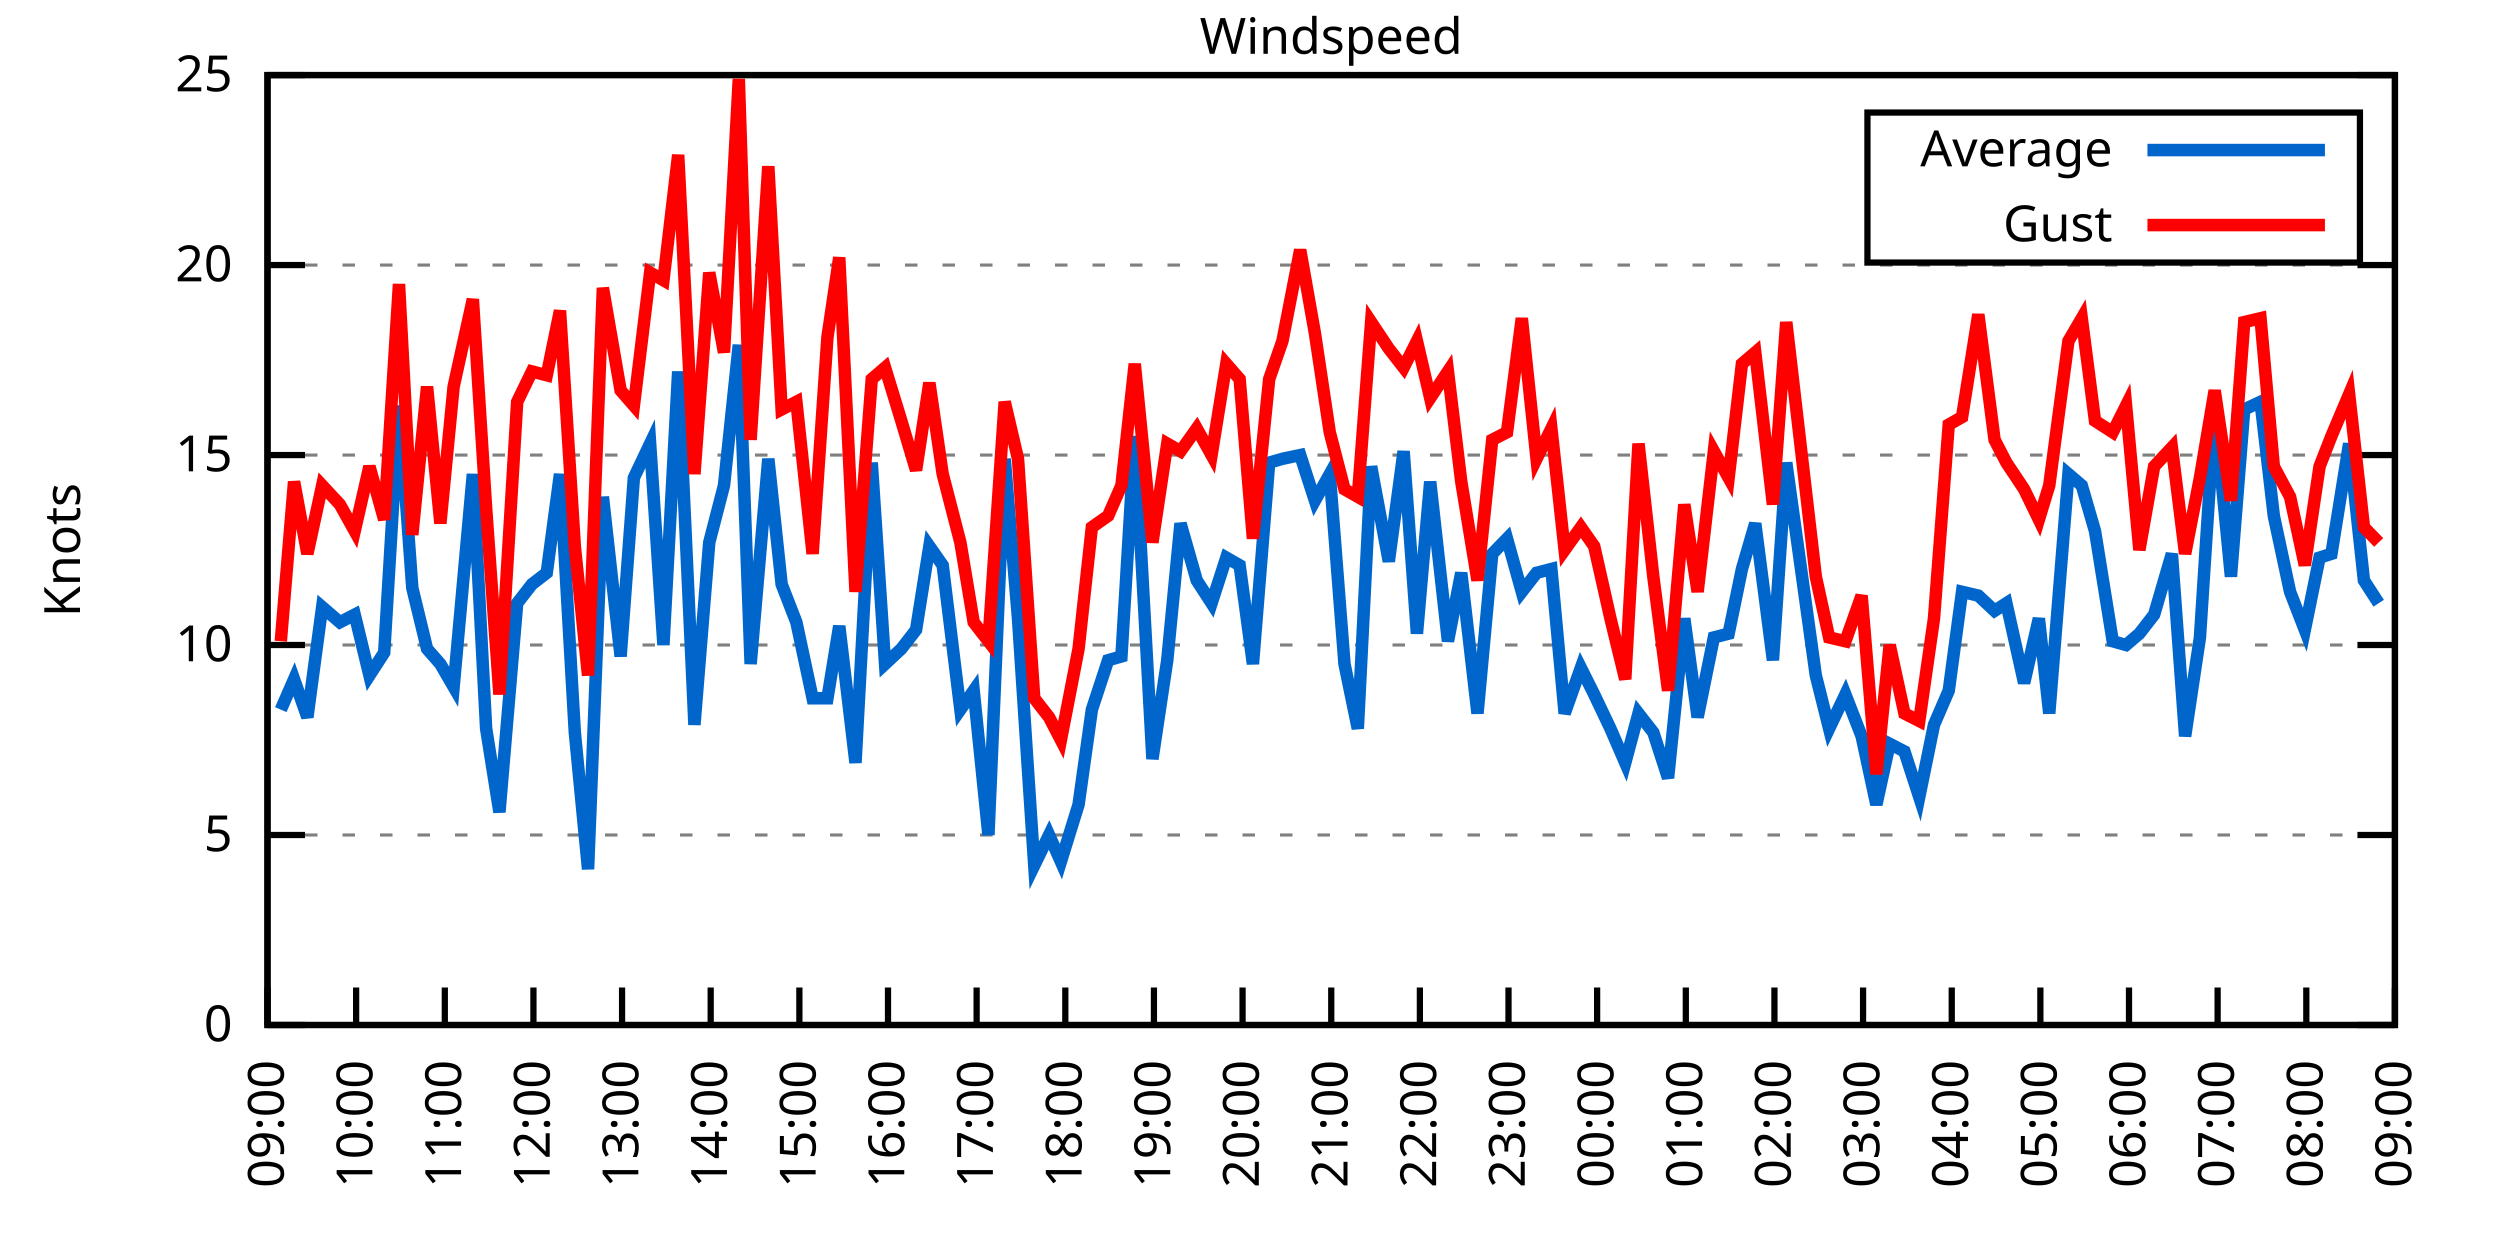
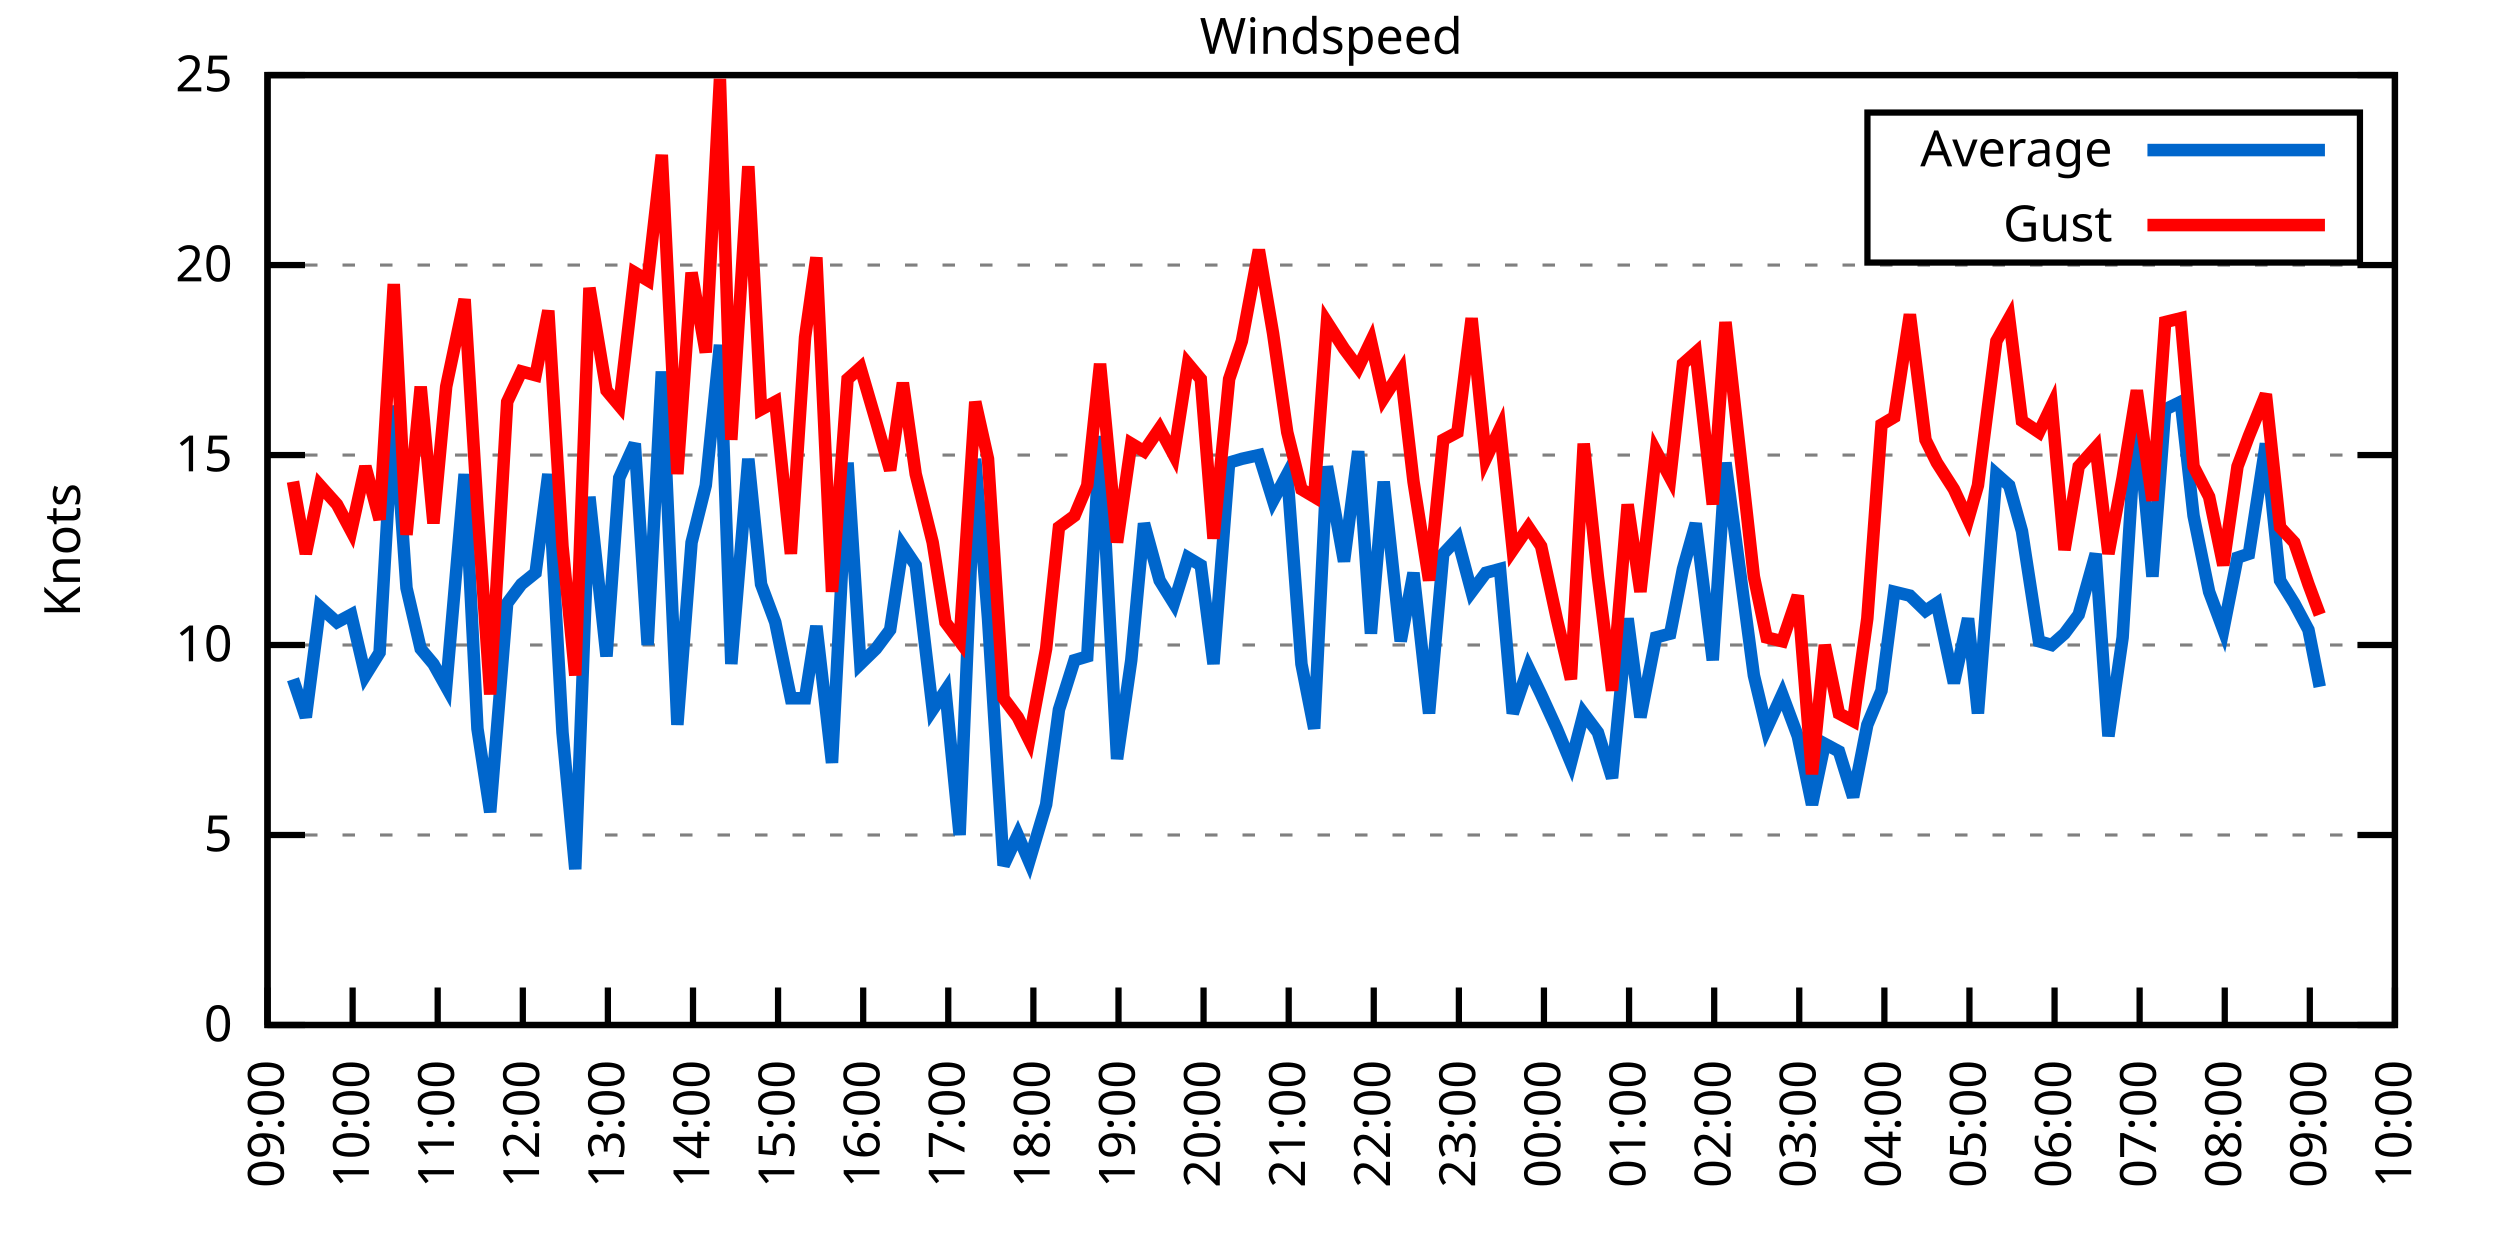
<svg xmlns="http://www.w3.org/2000/svg" xmlns:xlink="http://www.w3.org/1999/xlink" width="400" height="200" viewBox="0 0 400 200">
  <g id="gnuplot_canvas">
    <rect x="0" y="0" width="400" height="200" fill="none" />
    <defs>
      <circle id="gpDot" r="0.5" stroke-width="0.5" stroke="currentColor" />
      <path id="gpPt0" stroke-width="0.333" stroke="currentColor" d="M-1,0 h2 M0,-1 v2" />
      <path id="gpPt1" stroke-width="0.333" stroke="currentColor" d="M-1,-1 L1,1 M1,-1 L-1,1" />
      <path id="gpPt2" stroke-width="0.333" stroke="currentColor" d="M-1,0 L1,0 M0,-1 L0,1 M-1,-1 L1,1 M-1,1 L1,-1" />
      <rect id="gpPt3" stroke-width="0.333" stroke="currentColor" x="-1" y="-1" width="2" height="2" />
      <rect id="gpPt4" stroke-width="0.333" stroke="currentColor" fill="currentColor" x="-1" y="-1" width="2" height="2" />
      <circle id="gpPt5" stroke-width="0.333" stroke="currentColor" cx="0" cy="0" r="1" />
      <use xlink:href="#gpPt5" id="gpPt6" fill="currentColor" stroke="none" />
      <path id="gpPt7" stroke-width="0.333" stroke="currentColor" d="M0,-1.33 L-1.33,0.67 L1.33,0.67 z" />
      <use xlink:href="#gpPt7" id="gpPt8" fill="currentColor" stroke="none" />
      <use xlink:href="#gpPt7" id="gpPt9" stroke="currentColor" transform="rotate(180)" />
      <use xlink:href="#gpPt9" id="gpPt10" fill="currentColor" stroke="none" />
      <use xlink:href="#gpPt3" id="gpPt11" stroke="currentColor" transform="rotate(45)" />
      <use xlink:href="#gpPt11" id="gpPt12" fill="currentColor" stroke="none" />
      <path id="gpPt13" stroke-width="0.333" stroke="currentColor" d="M0,1.330 L1.265,0.411 L0.782,-1.067 L-0.782,-1.076 L-1.265,0.411 z" />
      <use xlink:href="#gpPt13" id="gpPt14" fill="currentColor" stroke="none" />
      <filter id="textbox" filterUnits="objectBoundingBox" x="0" y="0" height="1" width="1">
        <feFlood flood-color="white" flood-opacity="1" result="bgnd" />
        <feComposite in="SourceGraphic" in2="bgnd" operator="atop" />
      </filter>
      <filter id="greybox" filterUnits="objectBoundingBox" x="0" y="0" height="1" width="1">
        <feFlood flood-color="lightgrey" flood-opacity="1" result="grey" />
        <feComposite in="SourceGraphic" in2="grey" operator="atop" />
      </filter>
    </defs>
    <g fill="none" color="white" stroke="currentColor" stroke-width="1.00" stroke-linecap="butt" stroke-linejoin="miter">
</g>
    <g fill="none" color="black" stroke="currentColor" stroke-width="1.00" stroke-linecap="butt" stroke-linejoin="miter">
      <g stroke="none" shape-rendering="crispEdges">
        <polygon fill="rgb(255, 255, 255)" points="42.80,164.00 383.18,164.00 383.18,12.02 42.80,12.02 " />
      </g>
    </g>
    <g fill="none" color="black" stroke="currentColor" stroke-width="1.00" stroke-linecap="butt" stroke-linejoin="miter">
</g>
    <g fill="none" color="black" stroke="black" stroke-width="0.50" stroke-linecap="butt" stroke-linejoin="miter">
</g>
    <g fill="none" color="gray" stroke="currentColor" stroke-width="0.50" stroke-linecap="butt" stroke-linejoin="miter">
      <path stroke="gray" stroke-dasharray="2,4" class="gridline" d="M42.80,164.00 L383.19,164.00  " />
    </g>
    <g fill="none" color="gray" stroke="gray" stroke-width="1.00" stroke-linecap="butt" stroke-linejoin="miter">
</g>
    <g fill="none" color="black" stroke="currentColor" stroke-width="1.00" stroke-linecap="butt" stroke-linejoin="miter">
      <path stroke="black" d="M42.80,164.00 L48.80,164.00 M383.19,164.00 L377.19,164.00  " />
      <g transform="translate(37.20,166.60)" stroke="none" fill="black" font-family="Sans" font-size="8.00" text-anchor="end">
        <text>
          <tspan font-family="Sans"> 0</tspan>
        </text>
      </g>
    </g>
    <g fill="none" color="black" stroke="currentColor" stroke-width="1.00" stroke-linecap="butt" stroke-linejoin="miter">
</g>
    <g fill="none" color="black" stroke="black" stroke-width="0.50" stroke-linecap="butt" stroke-linejoin="miter">
</g>
    <g fill="none" color="gray" stroke="currentColor" stroke-width="0.50" stroke-linecap="butt" stroke-linejoin="miter">
      <path stroke="gray" stroke-dasharray="2,4" class="gridline" d="M42.80,133.60 L383.19,133.60  " />
    </g>
    <g fill="none" color="gray" stroke="gray" stroke-width="1.00" stroke-linecap="butt" stroke-linejoin="miter">
</g>
    <g fill="none" color="black" stroke="currentColor" stroke-width="1.00" stroke-linecap="butt" stroke-linejoin="miter">
      <path stroke="black" d="M42.80,133.60 L48.80,133.60 M383.19,133.60 L377.19,133.60  " />
      <g transform="translate(37.20,136.20)" stroke="none" fill="black" font-family="Sans" font-size="8.00" text-anchor="end">
        <text>
          <tspan font-family="Sans"> 5</tspan>
        </text>
      </g>
    </g>
    <g fill="none" color="black" stroke="currentColor" stroke-width="1.00" stroke-linecap="butt" stroke-linejoin="miter">
</g>
    <g fill="none" color="black" stroke="black" stroke-width="0.50" stroke-linecap="butt" stroke-linejoin="miter">
</g>
    <g fill="none" color="gray" stroke="currentColor" stroke-width="0.50" stroke-linecap="butt" stroke-linejoin="miter">
      <path stroke="gray" stroke-dasharray="2,4" class="gridline" d="M42.80,103.20 L383.19,103.20  " />
    </g>
    <g fill="none" color="gray" stroke="gray" stroke-width="1.00" stroke-linecap="butt" stroke-linejoin="miter">
</g>
    <g fill="none" color="black" stroke="currentColor" stroke-width="1.00" stroke-linecap="butt" stroke-linejoin="miter">
      <path stroke="black" d="M42.80,103.20 L48.80,103.20 M383.19,103.20 L377.19,103.20  " />
      <g transform="translate(37.20,105.80)" stroke="none" fill="black" font-family="Sans" font-size="8.00" text-anchor="end">
        <text>
          <tspan font-family="Sans"> 10</tspan>
        </text>
      </g>
    </g>
    <g fill="none" color="black" stroke="currentColor" stroke-width="1.00" stroke-linecap="butt" stroke-linejoin="miter">
</g>
    <g fill="none" color="black" stroke="black" stroke-width="0.50" stroke-linecap="butt" stroke-linejoin="miter">
</g>
    <g fill="none" color="gray" stroke="currentColor" stroke-width="0.50" stroke-linecap="butt" stroke-linejoin="miter">
      <path stroke="gray" stroke-dasharray="2,4" class="gridline" d="M42.80,72.81 L383.19,72.81  " />
    </g>
    <g fill="none" color="gray" stroke="gray" stroke-width="1.00" stroke-linecap="butt" stroke-linejoin="miter">
</g>
    <g fill="none" color="black" stroke="currentColor" stroke-width="1.00" stroke-linecap="butt" stroke-linejoin="miter">
      <path stroke="black" d="M42.80,72.81 L48.80,72.81 M383.19,72.81 L377.19,72.81  " />
      <g transform="translate(37.20,75.41)" stroke="none" fill="black" font-family="Sans" font-size="8.00" text-anchor="end">
        <text>
          <tspan font-family="Sans"> 15</tspan>
        </text>
      </g>
    </g>
    <g fill="none" color="black" stroke="currentColor" stroke-width="1.00" stroke-linecap="butt" stroke-linejoin="miter">
</g>
    <g fill="none" color="black" stroke="black" stroke-width="0.50" stroke-linecap="butt" stroke-linejoin="miter">
</g>
    <g fill="none" color="gray" stroke="currentColor" stroke-width="0.50" stroke-linecap="butt" stroke-linejoin="miter">
      <path stroke="gray" stroke-dasharray="2,4" class="gridline" d="M42.80,42.41 L383.19,42.41  " />
    </g>
    <g fill="none" color="gray" stroke="gray" stroke-width="1.00" stroke-linecap="butt" stroke-linejoin="miter">
</g>
    <g fill="none" color="black" stroke="currentColor" stroke-width="1.00" stroke-linecap="butt" stroke-linejoin="miter">
      <path stroke="black" d="M42.80,42.41 L48.80,42.41 M383.19,42.41 L377.19,42.41  " />
      <g transform="translate(37.20,45.01)" stroke="none" fill="black" font-family="Sans" font-size="8.00" text-anchor="end">
        <text>
          <tspan font-family="Sans"> 20</tspan>
        </text>
      </g>
    </g>
    <g fill="none" color="black" stroke="currentColor" stroke-width="1.00" stroke-linecap="butt" stroke-linejoin="miter">
</g>
    <g fill="none" color="black" stroke="black" stroke-width="0.50" stroke-linecap="butt" stroke-linejoin="miter">
</g>
    <g fill="none" color="gray" stroke="currentColor" stroke-width="0.50" stroke-linecap="butt" stroke-linejoin="miter">
      <path stroke="gray" stroke-dasharray="2,4" class="gridline" d="M42.80,12.01 L383.19,12.01  " />
    </g>
    <g fill="none" color="gray" stroke="gray" stroke-width="1.00" stroke-linecap="butt" stroke-linejoin="miter">
</g>
    <g fill="none" color="black" stroke="currentColor" stroke-width="1.00" stroke-linecap="butt" stroke-linejoin="miter">
      <path stroke="black" d="M42.80,12.01 L48.80,12.01 M383.19,12.01 L377.19,12.01  " />
      <g transform="translate(37.20,14.61)" stroke="none" fill="black" font-family="Sans" font-size="8.00" text-anchor="end">
        <text>
          <tspan font-family="Sans"> 25</tspan>
        </text>
      </g>
    </g>
    <g fill="none" color="black" stroke="currentColor" stroke-width="1.00" stroke-linecap="butt" stroke-linejoin="miter">
      <path stroke="black" d="M42.80,164.00 L42.80,158.00  " />
      <g transform="translate(45.40,169.60) rotate(270.00)" stroke="none" fill="black" font-family="Sans" font-size="8.00" text-anchor="end">
        <text>
          <tspan font-family="Sans">09:00</tspan>
        </text>
      </g>
    </g>
    <g fill="none" color="black" stroke="currentColor" stroke-width="1.00" stroke-linecap="butt" stroke-linejoin="miter">
-       <path stroke="black" d="M56.98,164.00 L56.98,158.00  " />
-       <g transform="translate(59.58,169.60) rotate(270.00)" stroke="none" fill="black" font-family="Sans" font-size="8.00" text-anchor="end">
+       <path stroke="black" d="M56.42,164.00 L56.42,158.00  " />
+       <g transform="translate(59.02,169.60) rotate(270.00)" stroke="none" fill="black" font-family="Sans" font-size="8.00" text-anchor="end">
        <text>
          <tspan font-family="Sans">10:00</tspan>
        </text>
      </g>
    </g>
    <g fill="none" color="black" stroke="currentColor" stroke-width="1.00" stroke-linecap="butt" stroke-linejoin="miter">
-       <path stroke="black" d="M71.17,164.00 L71.17,158.00  " />
-       <g transform="translate(73.77,169.60) rotate(270.00)" stroke="none" fill="black" font-family="Sans" font-size="8.00" text-anchor="end">
+       <path stroke="black" d="M70.03,164.00 L70.03,158.00  " />
+       <g transform="translate(72.63,169.60) rotate(270.00)" stroke="none" fill="black" font-family="Sans" font-size="8.00" text-anchor="end">
        <text>
          <tspan font-family="Sans">11:00</tspan>
        </text>
      </g>
    </g>
    <g fill="none" color="black" stroke="currentColor" stroke-width="1.00" stroke-linecap="butt" stroke-linejoin="miter">
-       <path stroke="black" d="M85.35,164.00 L85.35,158.00  " />
-       <g transform="translate(87.95,169.60) rotate(270.00)" stroke="none" fill="black" font-family="Sans" font-size="8.00" text-anchor="end">
+       <path stroke="black" d="M83.65,164.00 L83.65,158.00  " />
+       <g transform="translate(86.25,169.60) rotate(270.00)" stroke="none" fill="black" font-family="Sans" font-size="8.00" text-anchor="end">
        <text>
          <tspan font-family="Sans">12:00</tspan>
        </text>
      </g>
    </g>
    <g fill="none" color="black" stroke="currentColor" stroke-width="1.00" stroke-linecap="butt" stroke-linejoin="miter">
-       <path stroke="black" d="M99.53,164.00 L99.53,158.00  " />
-       <g transform="translate(102.13,169.60) rotate(270.00)" stroke="none" fill="black" font-family="Sans" font-size="8.00" text-anchor="end">
+       <path stroke="black" d="M97.26,164.00 L97.26,158.00  " />
+       <g transform="translate(99.86,169.60) rotate(270.00)" stroke="none" fill="black" font-family="Sans" font-size="8.00" text-anchor="end">
        <text>
          <tspan font-family="Sans">13:00</tspan>
        </text>
      </g>
    </g>
    <g fill="none" color="black" stroke="currentColor" stroke-width="1.00" stroke-linecap="butt" stroke-linejoin="miter">
-       <path stroke="black" d="M113.71,164.00 L113.71,158.00  " />
-       <g transform="translate(116.31,169.60) rotate(270.00)" stroke="none" fill="black" font-family="Sans" font-size="8.00" text-anchor="end">
+       <path stroke="black" d="M110.88,164.00 L110.88,158.00  " />
+       <g transform="translate(113.48,169.60) rotate(270.00)" stroke="none" fill="black" font-family="Sans" font-size="8.00" text-anchor="end">
        <text>
          <tspan font-family="Sans">14:00</tspan>
        </text>
      </g>
    </g>
    <g fill="none" color="black" stroke="currentColor" stroke-width="1.00" stroke-linecap="butt" stroke-linejoin="miter">
-       <path stroke="black" d="M127.90,164.00 L127.90,158.00  " />
-       <g transform="translate(130.50,169.60) rotate(270.00)" stroke="none" fill="black" font-family="Sans" font-size="8.00" text-anchor="end">
+       <path stroke="black" d="M124.49,164.00 L124.49,158.00  " />
+       <g transform="translate(127.09,169.60) rotate(270.00)" stroke="none" fill="black" font-family="Sans" font-size="8.00" text-anchor="end">
        <text>
          <tspan font-family="Sans">15:00</tspan>
        </text>
      </g>
    </g>
    <g fill="none" color="black" stroke="currentColor" stroke-width="1.00" stroke-linecap="butt" stroke-linejoin="miter">
-       <path stroke="black" d="M142.08,164.00 L142.08,158.00  " />
-       <g transform="translate(144.68,169.60) rotate(270.00)" stroke="none" fill="black" font-family="Sans" font-size="8.00" text-anchor="end">
+       <path stroke="black" d="M138.11,164.00 L138.11,158.00  " />
+       <g transform="translate(140.71,169.60) rotate(270.00)" stroke="none" fill="black" font-family="Sans" font-size="8.00" text-anchor="end">
        <text>
          <tspan font-family="Sans">16:00</tspan>
        </text>
      </g>
    </g>
    <g fill="none" color="black" stroke="currentColor" stroke-width="1.00" stroke-linecap="butt" stroke-linejoin="miter">
-       <path stroke="black" d="M156.26,164.00 L156.26,158.00  " />
-       <g transform="translate(158.86,169.60) rotate(270.00)" stroke="none" fill="black" font-family="Sans" font-size="8.00" text-anchor="end">
+       <path stroke="black" d="M151.72,164.00 L151.72,158.00  " />
+       <g transform="translate(154.32,169.60) rotate(270.00)" stroke="none" fill="black" font-family="Sans" font-size="8.00" text-anchor="end">
        <text>
          <tspan font-family="Sans">17:00</tspan>
        </text>
      </g>
    </g>
    <g fill="none" color="black" stroke="currentColor" stroke-width="1.00" stroke-linecap="butt" stroke-linejoin="miter">
-       <path stroke="black" d="M170.45,164.00 L170.45,158.00  " />
-       <g transform="translate(173.05,169.60) rotate(270.00)" stroke="none" fill="black" font-family="Sans" font-size="8.00" text-anchor="end">
+       <path stroke="black" d="M165.34,164.00 L165.34,158.00  " />
+       <g transform="translate(167.94,169.60) rotate(270.00)" stroke="none" fill="black" font-family="Sans" font-size="8.00" text-anchor="end">
        <text>
          <tspan font-family="Sans">18:00</tspan>
        </text>
      </g>
    </g>
    <g fill="none" color="black" stroke="currentColor" stroke-width="1.00" stroke-linecap="butt" stroke-linejoin="miter">
-       <path stroke="black" d="M184.63,164.00 L184.63,158.00  " />
-       <g transform="translate(187.23,169.60) rotate(270.00)" stroke="none" fill="black" font-family="Sans" font-size="8.00" text-anchor="end">
+       <path stroke="black" d="M178.96,164.00 L178.96,158.00  " />
+       <g transform="translate(181.56,169.60) rotate(270.00)" stroke="none" fill="black" font-family="Sans" font-size="8.00" text-anchor="end">
        <text>
          <tspan font-family="Sans">19:00</tspan>
        </text>
      </g>
    </g>
    <g fill="none" color="black" stroke="currentColor" stroke-width="1.00" stroke-linecap="butt" stroke-linejoin="miter">
-       <path stroke="black" d="M198.81,164.00 L198.81,158.00  " />
-       <g transform="translate(201.41,169.60) rotate(270.00)" stroke="none" fill="black" font-family="Sans" font-size="8.00" text-anchor="end">
+       <path stroke="black" d="M192.57,164.00 L192.57,158.00  " />
+       <g transform="translate(195.17,169.60) rotate(270.00)" stroke="none" fill="black" font-family="Sans" font-size="8.00" text-anchor="end">
        <text>
          <tspan font-family="Sans">20:00</tspan>
        </text>
      </g>
    </g>
    <g fill="none" color="black" stroke="currentColor" stroke-width="1.00" stroke-linecap="butt" stroke-linejoin="miter">
-       <path stroke="black" d="M213.00,164.00 L213.00,158.00  " />
-       <g transform="translate(215.60,169.60) rotate(270.00)" stroke="none" fill="black" font-family="Sans" font-size="8.00" text-anchor="end">
+       <path stroke="black" d="M206.19,164.00 L206.19,158.00  " />
+       <g transform="translate(208.79,169.60) rotate(270.00)" stroke="none" fill="black" font-family="Sans" font-size="8.00" text-anchor="end">
        <text>
          <tspan font-family="Sans">21:00</tspan>
        </text>
      </g>
    </g>
    <g fill="none" color="black" stroke="currentColor" stroke-width="1.00" stroke-linecap="butt" stroke-linejoin="miter">
-       <path stroke="black" d="M227.18,164.00 L227.18,158.00  " />
-       <g transform="translate(229.78,169.60) rotate(270.00)" stroke="none" fill="black" font-family="Sans" font-size="8.00" text-anchor="end">
+       <path stroke="black" d="M219.80,164.00 L219.80,158.00  " />
+       <g transform="translate(222.40,169.60) rotate(270.00)" stroke="none" fill="black" font-family="Sans" font-size="8.00" text-anchor="end">
        <text>
          <tspan font-family="Sans">22:00</tspan>
        </text>
      </g>
    </g>
    <g fill="none" color="black" stroke="currentColor" stroke-width="1.00" stroke-linecap="butt" stroke-linejoin="miter">
-       <path stroke="black" d="M241.36,164.00 L241.36,158.00  " />
-       <g transform="translate(243.96,169.60) rotate(270.00)" stroke="none" fill="black" font-family="Sans" font-size="8.00" text-anchor="end">
+       <path stroke="black" d="M233.42,164.00 L233.42,158.00  " />
+       <g transform="translate(236.02,169.60) rotate(270.00)" stroke="none" fill="black" font-family="Sans" font-size="8.00" text-anchor="end">
        <text>
          <tspan font-family="Sans">23:00</tspan>
        </text>
      </g>
    </g>
    <g fill="none" color="black" stroke="currentColor" stroke-width="1.00" stroke-linecap="butt" stroke-linejoin="miter">
-       <path stroke="black" d="M255.54,164.00 L255.54,158.00  " />
-       <g transform="translate(258.14,169.60) rotate(270.00)" stroke="none" fill="black" font-family="Sans" font-size="8.00" text-anchor="end">
+       <path stroke="black" d="M247.03,164.00 L247.03,158.00  " />
+       <g transform="translate(249.63,169.60) rotate(270.00)" stroke="none" fill="black" font-family="Sans" font-size="8.00" text-anchor="end">
        <text>
          <tspan font-family="Sans">00:00</tspan>
        </text>
      </g>
    </g>
    <g fill="none" color="black" stroke="currentColor" stroke-width="1.00" stroke-linecap="butt" stroke-linejoin="miter">
-       <path stroke="black" d="M269.73,164.00 L269.73,158.00  " />
-       <g transform="translate(272.33,169.60) rotate(270.00)" stroke="none" fill="black" font-family="Sans" font-size="8.00" text-anchor="end">
+       <path stroke="black" d="M260.65,164.00 L260.65,158.00  " />
+       <g transform="translate(263.25,169.60) rotate(270.00)" stroke="none" fill="black" font-family="Sans" font-size="8.00" text-anchor="end">
        <text>
          <tspan font-family="Sans">01:00</tspan>
        </text>
      </g>
    </g>
    <g fill="none" color="black" stroke="currentColor" stroke-width="1.00" stroke-linecap="butt" stroke-linejoin="miter">
-       <path stroke="black" d="M283.91,164.00 L283.91,158.00  " />
-       <g transform="translate(286.51,169.60) rotate(270.00)" stroke="none" fill="black" font-family="Sans" font-size="8.00" text-anchor="end">
+       <path stroke="black" d="M274.27,164.00 L274.27,158.00  " />
+       <g transform="translate(276.87,169.60) rotate(270.00)" stroke="none" fill="black" font-family="Sans" font-size="8.00" text-anchor="end">
        <text>
          <tspan font-family="Sans">02:00</tspan>
        </text>
      </g>
    </g>
    <g fill="none" color="black" stroke="currentColor" stroke-width="1.00" stroke-linecap="butt" stroke-linejoin="miter">
-       <path stroke="black" d="M298.09,164.00 L298.09,158.00  " />
-       <g transform="translate(300.69,169.60) rotate(270.00)" stroke="none" fill="black" font-family="Sans" font-size="8.00" text-anchor="end">
+       <path stroke="black" d="M287.88,164.00 L287.88,158.00  " />
+       <g transform="translate(290.48,169.60) rotate(270.00)" stroke="none" fill="black" font-family="Sans" font-size="8.00" text-anchor="end">
        <text>
          <tspan font-family="Sans">03:00</tspan>
        </text>
      </g>
    </g>
    <g fill="none" color="black" stroke="currentColor" stroke-width="1.00" stroke-linecap="butt" stroke-linejoin="miter">
-       <path stroke="black" d="M312.28,164.00 L312.28,158.00  " />
-       <g transform="translate(314.88,169.60) rotate(270.00)" stroke="none" fill="black" font-family="Sans" font-size="8.00" text-anchor="end">
+       <path stroke="black" d="M301.50,164.00 L301.50,158.00  " />
+       <g transform="translate(304.10,169.60) rotate(270.00)" stroke="none" fill="black" font-family="Sans" font-size="8.00" text-anchor="end">
        <text>
          <tspan font-family="Sans">04:00</tspan>
        </text>
      </g>
    </g>
    <g fill="none" color="black" stroke="currentColor" stroke-width="1.00" stroke-linecap="butt" stroke-linejoin="miter">
-       <path stroke="black" d="M326.46,164.00 L326.46,158.00  " />
-       <g transform="translate(329.06,169.60) rotate(270.00)" stroke="none" fill="black" font-family="Sans" font-size="8.00" text-anchor="end">
+       <path stroke="black" d="M315.11,164.00 L315.11,158.00  " />
+       <g transform="translate(317.71,169.60) rotate(270.00)" stroke="none" fill="black" font-family="Sans" font-size="8.00" text-anchor="end">
        <text>
          <tspan font-family="Sans">05:00</tspan>
        </text>
      </g>
    </g>
    <g fill="none" color="black" stroke="currentColor" stroke-width="1.00" stroke-linecap="butt" stroke-linejoin="miter">
-       <path stroke="black" d="M340.64,164.00 L340.64,158.00  " />
-       <g transform="translate(343.24,169.60) rotate(270.00)" stroke="none" fill="black" font-family="Sans" font-size="8.00" text-anchor="end">
+       <path stroke="black" d="M328.73,164.00 L328.73,158.00  " />
+       <g transform="translate(331.33,169.60) rotate(270.00)" stroke="none" fill="black" font-family="Sans" font-size="8.00" text-anchor="end">
        <text>
          <tspan font-family="Sans">06:00</tspan>
        </text>
      </g>
    </g>
    <g fill="none" color="black" stroke="currentColor" stroke-width="1.00" stroke-linecap="butt" stroke-linejoin="miter">
-       <path stroke="black" d="M354.82,164.00 L354.82,158.00  " />
-       <g transform="translate(357.42,169.60) rotate(270.00)" stroke="none" fill="black" font-family="Sans" font-size="8.00" text-anchor="end">
+       <path stroke="black" d="M342.34,164.00 L342.34,158.00  " />
+       <g transform="translate(344.94,169.60) rotate(270.00)" stroke="none" fill="black" font-family="Sans" font-size="8.00" text-anchor="end">
        <text>
          <tspan font-family="Sans">07:00</tspan>
        </text>
      </g>
    </g>
    <g fill="none" color="black" stroke="currentColor" stroke-width="1.00" stroke-linecap="butt" stroke-linejoin="miter">
-       <path stroke="black" d="M369.01,164.00 L369.01,158.00  " />
-       <g transform="translate(371.61,169.60) rotate(270.00)" stroke="none" fill="black" font-family="Sans" font-size="8.00" text-anchor="end">
+       <path stroke="black" d="M355.96,164.00 L355.96,158.00  " />
+       <g transform="translate(358.56,169.60) rotate(270.00)" stroke="none" fill="black" font-family="Sans" font-size="8.00" text-anchor="end">
        <text>
          <tspan font-family="Sans">08:00</tspan>
+         </text>
+       </g>
+     </g>
+     <g fill="none" color="black" stroke="currentColor" stroke-width="1.00" stroke-linecap="butt" stroke-linejoin="miter">
+       <path stroke="black" d="M369.57,164.00 L369.57,158.00  " />
+       <g transform="translate(372.17,169.60) rotate(270.00)" stroke="none" fill="black" font-family="Sans" font-size="8.00" text-anchor="end">
+         <text>
+           <tspan font-family="Sans">09:00</tspan>
        </text>
      </g>
    </g>
    <g fill="none" color="black" stroke="currentColor" stroke-width="1.00" stroke-linecap="butt" stroke-linejoin="miter">
      <path stroke="black" d="M383.19,164.00 L383.19,158.00  " />
      <g transform="translate(385.79,169.60) rotate(270.00)" stroke="none" fill="black" font-family="Sans" font-size="8.00" text-anchor="end">
        <text>
-           <tspan font-family="Sans">09:00</tspan>
+           <tspan font-family="Sans">10:00</tspan>
        </text>
      </g>
    </g>
    <g fill="none" color="black" stroke="currentColor" stroke-width="1.00" stroke-linecap="butt" stroke-linejoin="miter">
</g>
    <g fill="none" color="black" stroke="currentColor" stroke-width="1.00" stroke-linecap="butt" stroke-linejoin="miter">
      <path stroke="black" d="M42.80,12.01 L42.80,164.00 L383.19,164.00 L383.19,12.01 L42.80,12.01 Z  " />
    </g>
    <g fill="none" color="black" stroke="currentColor" stroke-width="1.00" stroke-linecap="butt" stroke-linejoin="miter">
</g>
    <g fill="none" color="black" stroke="currentColor" stroke-width="1.00" stroke-linecap="butt" stroke-linejoin="miter">
      <path stroke="black" d="M298.79,42.01 L298.79,18.01 L377.59,18.01 L377.59,42.01 L298.79,42.01 Z  " />
    </g>
    <g id="Windspeed_plot_1">
      <g fill="none" color="white" stroke="black" stroke-width="2.00" stroke-linecap="butt" stroke-linejoin="miter">
</g>
      <g fill="none" color="black" stroke="currentColor" stroke-width="2.00" stroke-linecap="butt" stroke-linejoin="miter">
        <g transform="translate(337.99,26.61)" stroke="none" fill="black" font-family="Sans" font-size="8.00" text-anchor="end">
          <text>
            <tspan font-family="Sans">Average</tspan>
          </text>
        </g>
      </g>
      <g fill="none" color="black" stroke="currentColor" stroke-width="2.00" stroke-linecap="butt" stroke-linejoin="miter">
-         <path stroke="rgb(  0, 102, 204)" d="M343.59,24.01 L371.99,24.01 M44.93,113.54 L47.05,108.68 L49.18,114.76 L51.55,97.12 L54.38,99.56 L56.75,98.34   L59.11,108.07 L61.47,104.42 L63.84,64.90 L65.97,94.08 L68.33,103.81 L70.46,106.24 L72.58,109.89 L75.66,75.85   L77.78,116.58 L79.91,129.95 L82.75,96.52 L85.11,93.48 L87.48,91.65 L89.60,75.85 L91.97,117.19 L94.09,139.07   L96.46,79.49 L99.30,105.03 L101.42,76.45 L104.02,70.98 L106.15,103.20 L108.51,59.43 L111.11,115.97 L113.48,86.79   L115.84,77.67 L118.21,55.18 L120.10,106.24 L122.93,73.41 L125.06,93.48 L127.42,99.56 L130.02,111.72 L132.39,111.72   L134.28,100.16 L136.88,122.05 L139.48,74.02 L141.61,106.24 L144.21,103.81 L146.57,100.77 L148.70,87.40 L150.83,90.44   L153.66,113.54 L155.79,110.50 L158.15,133.60 L160.75,73.41 L162.88,98.95 L165.48,138.47 L167.85,133.60 L169.74,137.86   L172.57,128.74 L174.70,113.54 L177.30,105.64 L179.43,105.03 L181.56,69.77 L184.39,121.44 L186.76,105.64 L188.88,83.75   L191.48,92.87 L193.85,96.52 L196.21,89.22 L198.34,90.44 L200.47,106.24 L203.07,74.02 L205.19,73.41 L208.03,72.81   L210.39,80.10 L212.76,75.85 L215.12,106.24 L217.25,116.58 L219.38,74.63 L222.21,89.83 L224.58,72.20 L226.71,101.38   L228.83,77.06 L231.67,102.60 L233.80,91.65 L236.40,114.15 L238.76,88.61 L241.12,86.18 L243.49,94.69 L245.85,91.65   L248.22,91.04 L250.34,114.15 L252.94,106.85 L255.07,111.11 L257.67,116.58 L260.04,122.05 L262.16,114.15 L264.53,117.19   L266.89,124.48 L269.49,98.95 L271.62,114.76 L274.22,101.99 L276.58,101.38 L278.71,91.04 L280.84,83.75 L283.67,105.64   L285.80,74.02 L290.53,108.07 L292.66,116.58 L295.26,111.11 L297.86,117.80 L300.22,128.74 L302.35,119.01 L304.71,120.23   L307.08,127.52 L309.44,115.97 L311.80,110.50 L313.93,94.69 L316.53,95.30 L319.13,97.73 L321.02,96.52 L323.86,109.28   L326.22,98.95 L327.88,114.15 L330.95,75.85 L333.08,77.67 L335.20,84.97 L338.04,102.60 L340.17,103.20 L342.30,101.38   L344.66,98.34 L347.50,88.61 L349.62,117.80 L351.99,101.99 L354.35,65.51 L356.95,92.26 L359.08,65.51 L361.68,64.29   L363.81,82.53 L366.41,94.69 L368.77,100.77 L371.13,89.22 L373.03,88.61 L375.86,70.98 L378.23,92.87 L380.59,96.52    " />
+         <path stroke="rgb(  0, 102, 204)" d="M343.59,24.01 L371.99,24.01 M46.88,108.68 L48.93,114.76 L51.20,97.12 L53.92,99.56 L56.19,98.34 L58.46,108.07   L60.73,104.42 L63.00,64.90 L65.04,94.08 L67.31,103.81 L69.35,106.24 L71.39,109.89 L74.34,75.85 L76.39,116.58   L78.43,129.95 L81.15,96.52 L83.42,93.48 L85.69,91.65 L87.73,75.85 L90.00,117.19 L92.04,139.07 L94.31,79.49   L97.04,105.03 L99.08,76.45 L101.57,70.98 L103.62,103.20 L105.89,59.43 L108.38,115.97 L110.65,86.79 L112.92,77.67   L115.19,55.18 L117.01,106.24 L119.73,73.41 L121.77,93.48 L124.04,99.56 L126.54,111.72 L128.81,111.72 L130.62,100.16   L133.12,122.05 L135.61,74.02 L137.66,106.24 L140.15,103.81 L142.42,100.77 L144.46,87.40 L146.51,90.44 L149.23,113.54   L151.27,110.50 L153.54,133.60 L156.04,73.41 L158.08,98.95 L160.57,138.47 L162.84,133.60 L164.66,137.86 L167.38,128.74   L169.43,113.54 L171.92,105.64 L173.96,105.03 L176.01,69.77 L178.73,121.44 L181.00,105.64 L183.04,83.75 L185.54,92.87   L187.81,96.52 L190.08,89.22 L192.12,90.44 L194.16,106.24 L196.66,74.02 L198.70,73.41 L201.42,72.81 L203.69,80.10   L205.96,75.85 L208.23,106.24 L210.27,116.58 L212.31,74.63 L215.04,89.83 L217.31,72.20 L219.35,101.38 L221.39,77.06   L224.11,102.60 L226.16,91.65 L228.65,114.15 L230.92,88.61 L233.19,86.18 L235.46,94.69 L237.73,91.65 L240.00,91.04   L242.04,114.15 L244.54,106.85 L246.58,111.11 L249.08,116.58 L251.35,122.05 L253.39,114.15 L255.66,117.19 L257.93,124.48   L260.42,98.95 L262.47,114.76 L264.96,101.99 L267.23,101.38 L269.27,91.04 L271.32,83.75 L274.04,105.64 L276.08,74.02   L280.62,108.07 L282.66,116.58 L285.16,111.11 L287.65,117.80 L289.92,128.74 L291.97,119.01 L294.23,120.23 L296.50,127.52   L298.77,115.97 L301.04,110.50 L303.08,94.69 L305.58,95.30 L308.08,97.73 L309.89,96.52 L312.62,109.28 L314.89,98.95   L316.47,114.15 L319.42,75.85 L321.47,77.67 L323.51,84.97 L326.23,102.60 L328.27,103.20 L330.32,101.38 L332.59,98.34   L335.31,88.61 L337.35,117.80 L339.62,101.99 L341.89,65.51 L344.39,92.26 L346.43,65.51 L348.92,64.29 L350.97,82.53   L353.46,94.69 L355.73,100.77 L358.00,89.22 L359.82,88.61 L362.54,70.98 L364.81,92.87 L367.08,96.52 L369.35,100.77   L371.16,109.89  " />
      </g>
    </g>
    <g id="Windspeed_plot_2">
      <g fill="none" color="black" stroke="currentColor" stroke-width="2.00" stroke-linecap="butt" stroke-linejoin="miter">
        <g transform="translate(337.99,38.61)" stroke="none" fill="black" font-family="Sans" font-size="8.00" text-anchor="end">
          <text>
            <tspan font-family="Sans">Gust</tspan>
          </text>
        </g>
      </g>
      <g fill="none" color="black" stroke="currentColor" stroke-width="2.00" stroke-linecap="butt" stroke-linejoin="miter">
-         <path stroke="rgb(255,   0,   0)" d="M343.59,36.01 L371.99,36.01 M44.93,102.60 L47.05,77.06 L49.18,88.61 L51.55,77.67 L54.38,80.71 L56.75,84.97   L59.11,74.63 L61.47,83.14 L63.84,45.45 L65.97,85.57 L68.33,61.86 L70.46,83.75 L72.58,61.86 L75.66,47.88   L77.78,81.32 L79.91,111.11 L82.75,64.29 L85.11,59.43 L87.48,60.04 L89.60,49.70 L91.97,87.40 L94.09,108.07   L96.46,46.06 L99.30,62.47 L101.42,64.90 L104.02,43.62 L106.15,44.84 L108.51,24.78 L111.11,75.85 L113.48,43.62   L115.84,56.39 L118.21,12.62 L120.10,70.37 L122.93,26.60 L125.06,65.51 L127.42,64.29 L130.02,88.61 L132.39,53.96   L134.28,41.19 L136.88,94.69 L139.48,60.65 L141.61,58.82 L144.21,67.33 L146.57,75.24 L148.70,61.25 L150.83,75.85   L153.66,86.79 L155.79,99.56 L158.15,102.60 L160.75,64.29 L162.88,73.41 L165.48,111.72 L167.85,114.76 L169.74,118.40   L172.57,103.81 L174.70,84.36 L177.30,82.53 L179.43,77.67 L181.56,58.21 L184.39,86.79 L186.76,70.98 L188.88,72.20   L191.48,68.55 L193.85,72.81 L196.21,58.21 L198.34,60.65 L200.47,86.18 L203.07,60.65 L205.19,54.57 L208.03,39.98   L210.39,53.35 L212.76,69.16 L215.12,78.28 L217.25,79.49 L219.38,51.53 L222.21,55.78 L224.58,58.82 L226.71,54.57   L228.83,63.69 L231.67,59.43 L233.80,77.06 L236.40,92.87 L238.76,70.37 L241.12,69.16 L243.49,50.92 L245.85,73.41   L248.22,68.55 L250.34,88.00 L252.94,84.36 L255.07,87.40 L257.67,98.95 L260.04,108.68 L262.16,70.98 L264.53,92.26   L266.89,110.50 L269.49,80.71 L271.62,94.69 L274.22,72.20 L276.58,76.45 L278.71,58.21 L280.84,56.39 L283.67,80.71   L285.80,51.53 L290.53,92.26 L292.66,101.99 L295.26,102.60 L297.86,95.30 L300.22,123.87 L302.35,103.20 L304.71,114.15   L307.08,115.36 L309.44,98.95 L311.80,67.94 L313.93,66.73 L316.53,50.31 L319.13,70.37 L321.02,74.02 L323.86,78.28   L326.22,83.14 L327.88,77.67 L330.95,54.57 L333.08,50.92 L335.20,67.33 L338.04,69.16 L340.17,64.90 L342.30,88.00   L344.66,74.63 L347.50,71.59 L349.62,88.61 L351.99,76.45 L354.35,62.47 L356.95,80.10 L359.08,51.53 L361.68,50.92   L363.81,74.63 L366.41,79.49 L368.77,90.44 L371.13,74.63 L373.03,69.77 L375.86,63.08 L378.23,84.36 L380.59,86.79    " />
+         <path stroke="rgb(255,   0,   0)" d="M343.59,36.01 L371.99,36.01 M46.88,77.06 L48.93,88.61 L51.20,77.67 L53.92,80.71 L56.19,84.97 L58.46,74.63   L60.73,83.14 L63.00,45.45 L65.04,85.57 L67.31,61.86 L69.35,83.75 L71.39,61.86 L74.34,47.88 L76.39,81.32   L78.43,111.11 L81.15,64.29 L83.42,59.43 L85.69,60.04 L87.73,49.70 L90.00,87.40 L92.04,108.07 L94.31,46.06   L97.04,62.47 L99.08,64.90 L101.57,43.62 L103.62,44.84 L105.89,24.78 L108.38,75.85 L110.65,43.62 L112.92,56.39   L115.19,12.62 L117.01,70.37 L119.73,26.60 L121.77,65.51 L124.04,64.29 L126.54,88.61 L128.81,53.96 L130.62,41.19   L133.12,94.69 L135.61,60.65 L137.66,58.82 L140.15,67.33 L142.42,75.24 L144.46,61.25 L146.51,75.85 L149.23,86.79   L151.27,99.56 L153.54,102.60 L156.04,64.29 L158.08,73.41 L160.57,111.72 L162.84,114.76 L164.66,118.40 L167.38,103.81   L169.43,84.36 L171.92,82.53 L173.96,77.67 L176.01,58.21 L178.73,86.79 L181.00,70.98 L183.04,72.20 L185.54,68.55   L187.81,72.81 L190.08,58.21 L192.12,60.65 L194.16,86.18 L196.66,60.65 L198.70,54.57 L201.42,39.98 L203.69,53.35   L205.96,69.16 L208.23,78.28 L210.27,79.49 L212.31,51.53 L215.04,55.78 L217.31,58.82 L219.35,54.57 L221.39,63.69   L224.11,59.43 L226.16,77.06 L228.65,92.87 L230.92,70.37 L233.19,69.16 L235.46,50.92 L237.73,73.41 L240.00,68.55   L242.04,88.00 L244.54,84.36 L246.58,87.40 L249.08,98.95 L251.35,108.68 L253.39,70.98 L255.66,92.26 L257.93,110.50   L260.42,80.71 L262.47,94.69 L264.96,72.20 L267.23,76.45 L269.27,58.21 L271.32,56.39 L274.04,80.71 L276.08,51.53   L280.62,92.26 L282.66,101.99 L285.16,102.60 L287.65,95.30 L289.92,123.87 L291.97,103.20 L294.23,114.15 L296.50,115.36   L298.77,98.95 L301.04,67.94 L303.08,66.73 L305.58,50.31 L308.08,70.37 L309.89,74.02 L312.62,78.28 L314.89,83.14   L316.47,77.67 L319.42,54.57 L321.47,50.92 L323.51,67.33 L326.23,69.16 L328.27,64.90 L330.32,88.00 L332.59,74.63   L335.31,71.59 L337.35,88.61 L339.62,76.45 L341.89,62.47 L344.39,80.10 L346.43,51.53 L348.92,50.92 L350.97,74.63   L353.46,79.49 L355.73,90.44 L358.00,74.63 L359.82,69.77 L362.54,63.08 L364.81,84.36 L367.08,86.79 L369.35,93.48   L371.16,98.34  " />
      </g>
    </g>
    <g fill="none" color="black" stroke="currentColor" stroke-width="2.00" stroke-linecap="butt" stroke-linejoin="miter">
</g>
    <g fill="none" color="black" stroke="black" stroke-width="1.00" stroke-linecap="butt" stroke-linejoin="miter">
</g>
    <g fill="none" color="black" stroke="currentColor" stroke-width="1.00" stroke-linecap="butt" stroke-linejoin="miter">
      <path stroke="black" d="M42.80,12.01 L42.80,164.00 L383.19,164.00 L383.19,12.01 L42.80,12.01 Z  " />
      <g transform="translate(12.80,88.01) rotate(270.00)" stroke="none" fill="black" font-family="Sans" font-size="8.00" text-anchor="middle">
        <text>
          <tspan font-family="Sans">Knots</tspan>
        </text>
      </g>
    </g>
    <g fill="none" color="black" stroke="currentColor" stroke-width="1.00" stroke-linecap="butt" stroke-linejoin="miter">
</g>
    <g fill="none" color="black" stroke="currentColor" stroke-width="1.00" stroke-linecap="butt" stroke-linejoin="miter">
      <g transform="translate(212.99,8.61)" stroke="none" fill="black" font-family="Sans" font-size="8.00" text-anchor="middle">
        <text>
          <tspan font-family="Sans">Windspeed</tspan>
        </text>
      </g>
    </g>
    <g fill="none" color="black" stroke="currentColor" stroke-width="1.00" stroke-linecap="butt" stroke-linejoin="miter">
</g>
  </g>
</svg>
